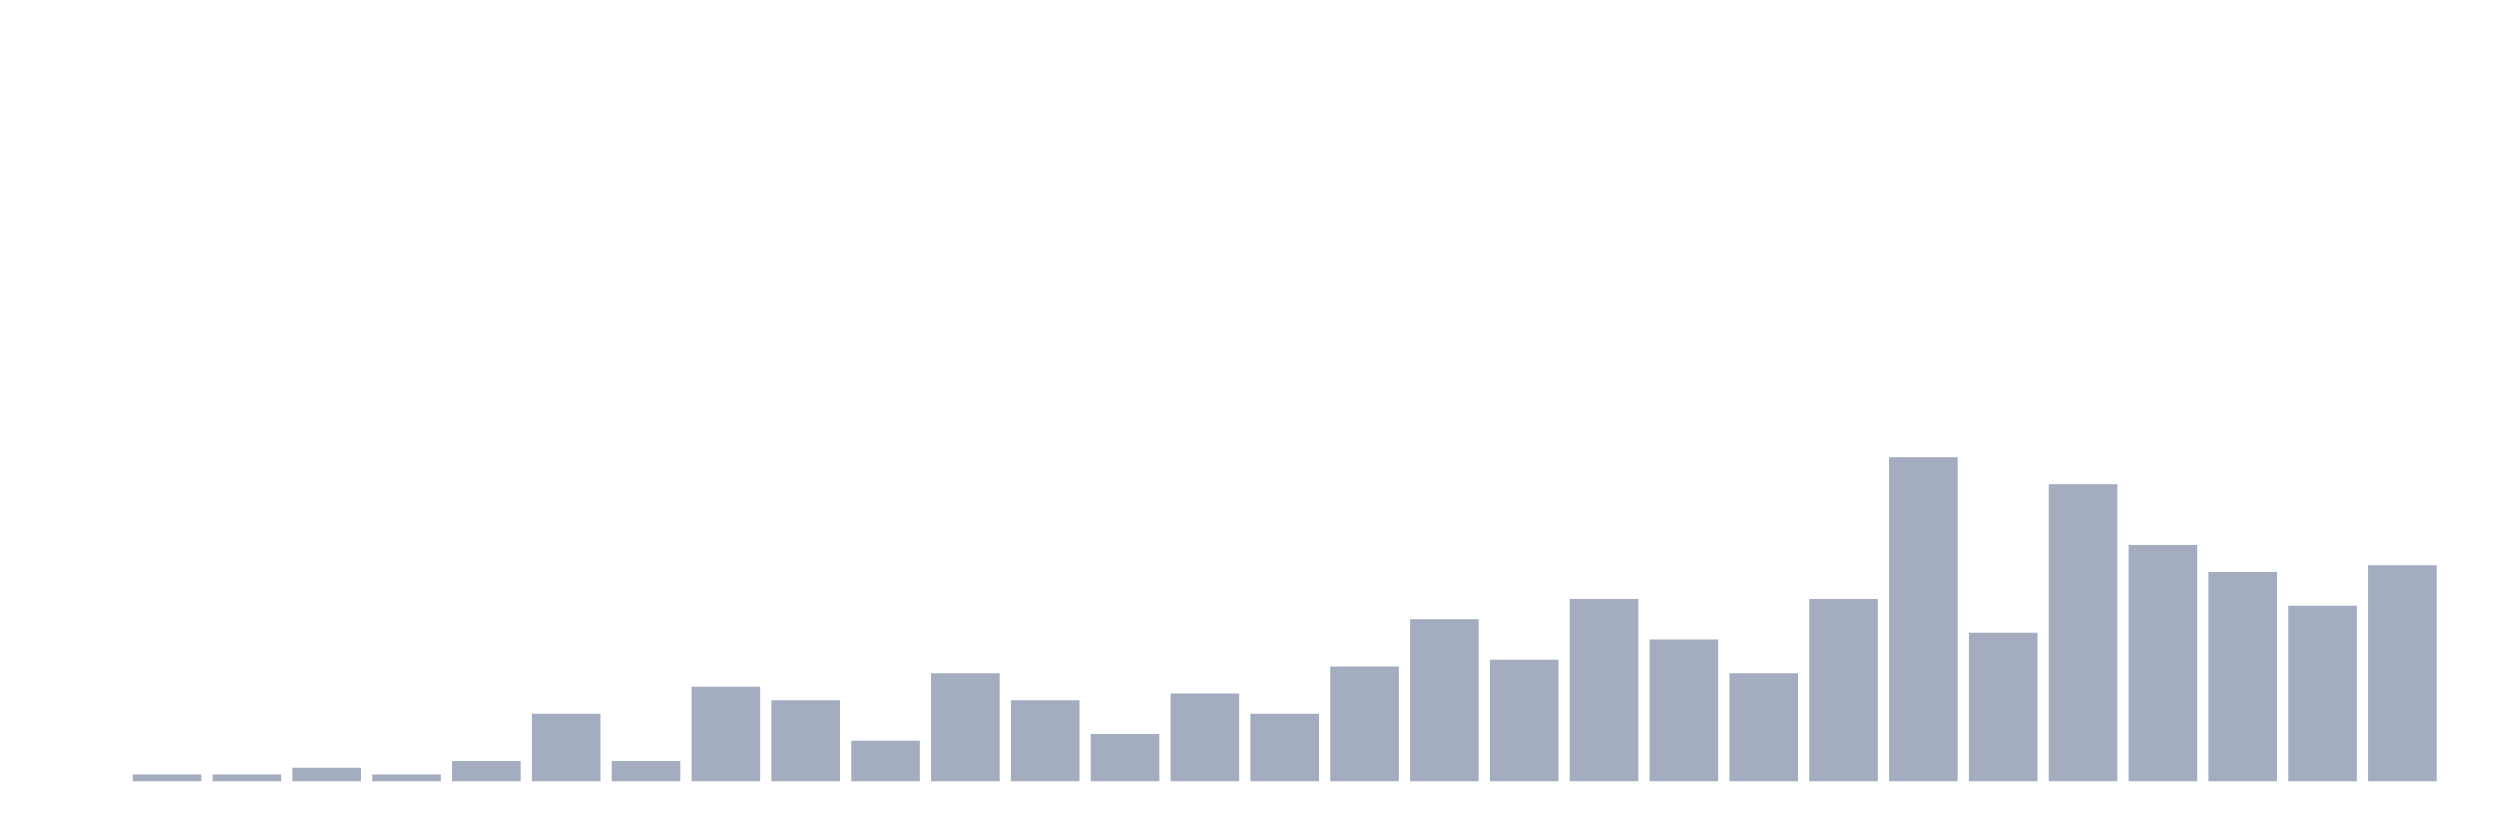
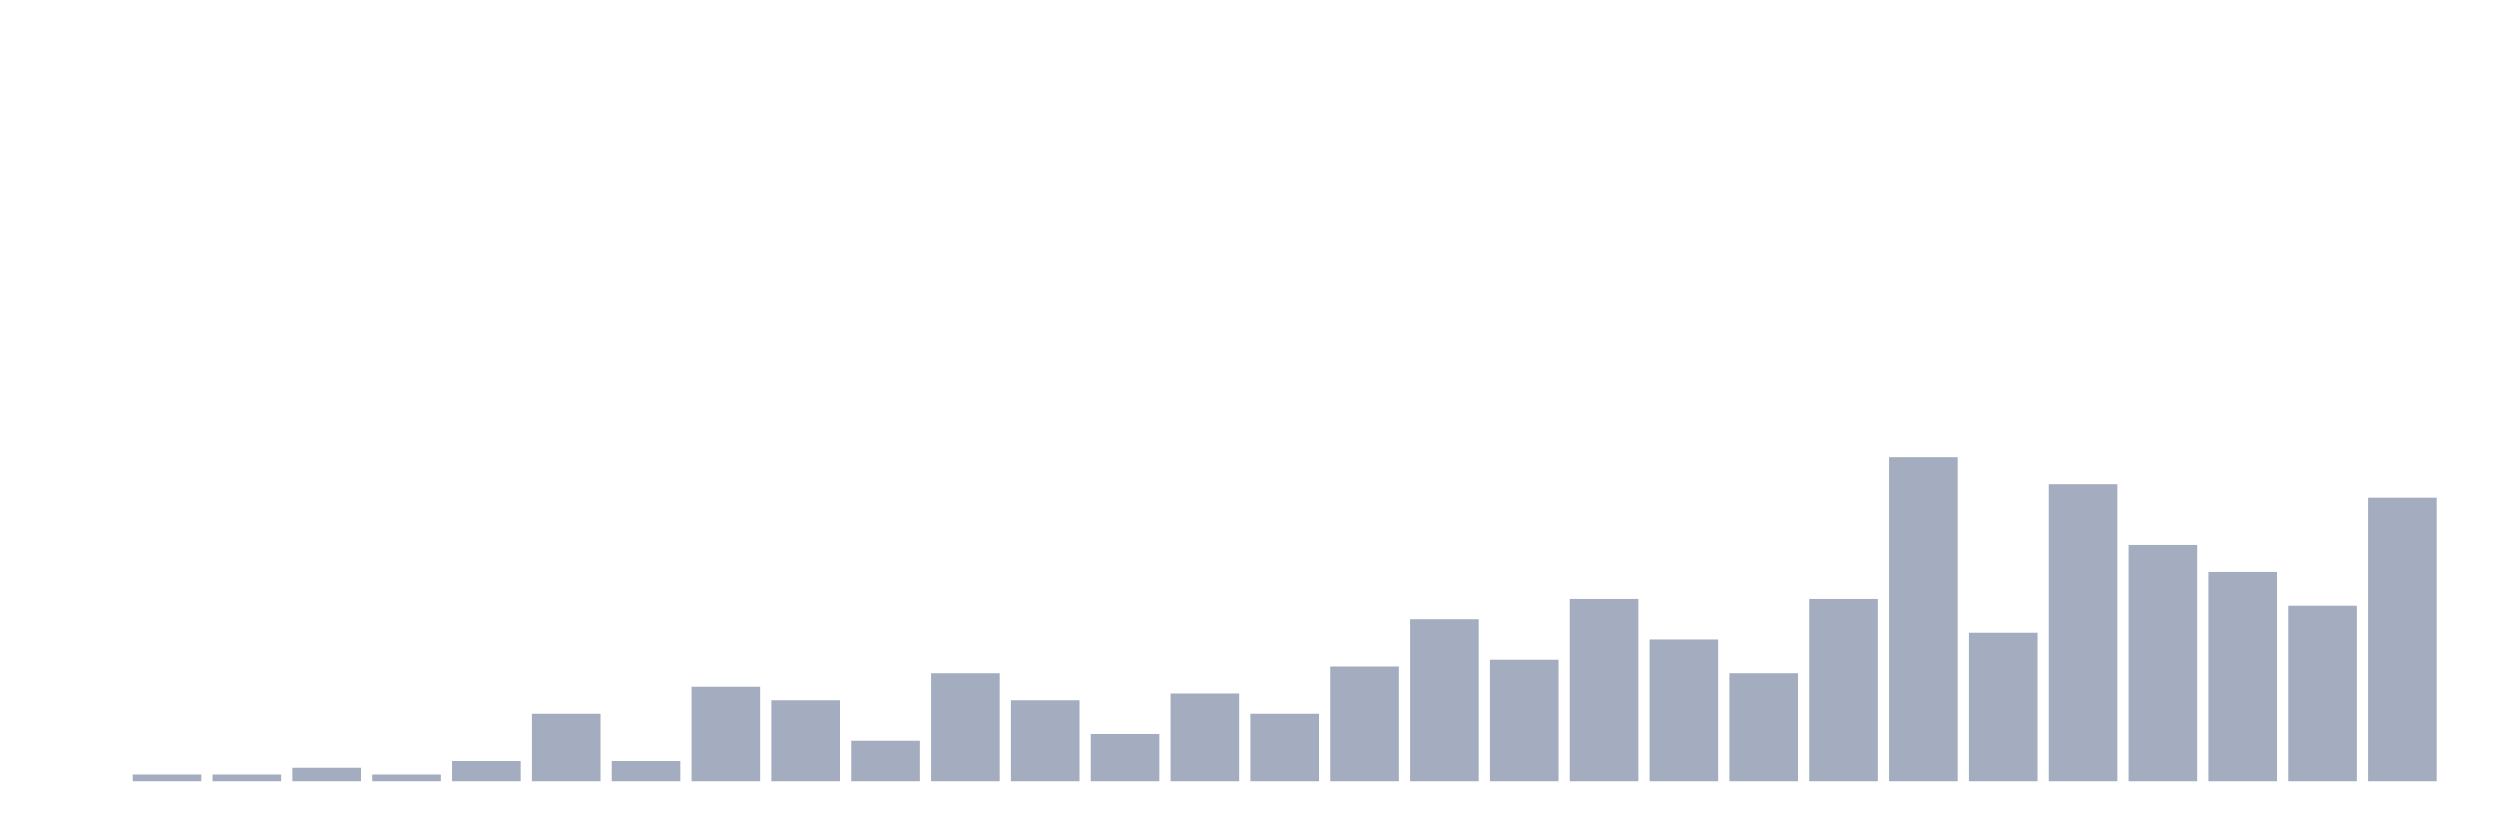
<svg xmlns="http://www.w3.org/2000/svg" viewBox="0 0 480 160">
  <g transform="translate(10,10)">
    <rect class="bar" x="0.153" width="13.175" y="140" height="0" fill="rgb(164,173,192)" />
    <rect class="bar" x="15.482" width="13.175" y="138.704" height="1.296" fill="rgb(164,173,192)" />
    <rect class="bar" x="30.81" width="13.175" y="138.704" height="1.296" fill="rgb(164,173,192)" />
    <rect class="bar" x="46.138" width="13.175" y="137.407" height="2.593" fill="rgb(164,173,192)" />
    <rect class="bar" x="61.466" width="13.175" y="138.704" height="1.296" fill="rgb(164,173,192)" />
    <rect class="bar" x="76.794" width="13.175" y="136.111" height="3.889" fill="rgb(164,173,192)" />
    <rect class="bar" x="92.123" width="13.175" y="127.037" height="12.963" fill="rgb(164,173,192)" />
    <rect class="bar" x="107.451" width="13.175" y="136.111" height="3.889" fill="rgb(164,173,192)" />
    <rect class="bar" x="122.779" width="13.175" y="121.852" height="18.148" fill="rgb(164,173,192)" />
    <rect class="bar" x="138.107" width="13.175" y="124.444" height="15.556" fill="rgb(164,173,192)" />
    <rect class="bar" x="153.436" width="13.175" y="132.222" height="7.778" fill="rgb(164,173,192)" />
    <rect class="bar" x="168.764" width="13.175" y="119.259" height="20.741" fill="rgb(164,173,192)" />
    <rect class="bar" x="184.092" width="13.175" y="124.444" height="15.556" fill="rgb(164,173,192)" />
    <rect class="bar" x="199.42" width="13.175" y="130.926" height="9.074" fill="rgb(164,173,192)" />
    <rect class="bar" x="214.748" width="13.175" y="123.148" height="16.852" fill="rgb(164,173,192)" />
    <rect class="bar" x="230.077" width="13.175" y="127.037" height="12.963" fill="rgb(164,173,192)" />
    <rect class="bar" x="245.405" width="13.175" y="117.963" height="22.037" fill="rgb(164,173,192)" />
    <rect class="bar" x="260.733" width="13.175" y="108.889" height="31.111" fill="rgb(164,173,192)" />
    <rect class="bar" x="276.061" width="13.175" y="116.667" height="23.333" fill="rgb(164,173,192)" />
    <rect class="bar" x="291.39" width="13.175" y="105" height="35" fill="rgb(164,173,192)" />
    <rect class="bar" x="306.718" width="13.175" y="112.778" height="27.222" fill="rgb(164,173,192)" />
    <rect class="bar" x="322.046" width="13.175" y="119.259" height="20.741" fill="rgb(164,173,192)" />
    <rect class="bar" x="337.374" width="13.175" y="105" height="35" fill="rgb(164,173,192)" />
    <rect class="bar" x="352.702" width="13.175" y="77.778" height="62.222" fill="rgb(164,173,192)" />
    <rect class="bar" x="368.031" width="13.175" y="111.481" height="28.519" fill="rgb(164,173,192)" />
    <rect class="bar" x="383.359" width="13.175" y="82.963" height="57.037" fill="rgb(164,173,192)" />
    <rect class="bar" x="398.687" width="13.175" y="94.63" height="45.37" fill="rgb(164,173,192)" />
    <rect class="bar" x="414.015" width="13.175" y="99.815" height="40.185" fill="rgb(164,173,192)" />
    <rect class="bar" x="429.344" width="13.175" y="106.296" height="33.704" fill="rgb(164,173,192)" />
-     <rect class="bar" x="444.672" width="13.175" y="98.519" height="41.481" fill="rgb(164,173,192)" />
+     <rect class="bar" x="444.672" width="13.175" y="85.556" height="54.444" fill="rgb(164,173,192)" />
  </g>
</svg>
